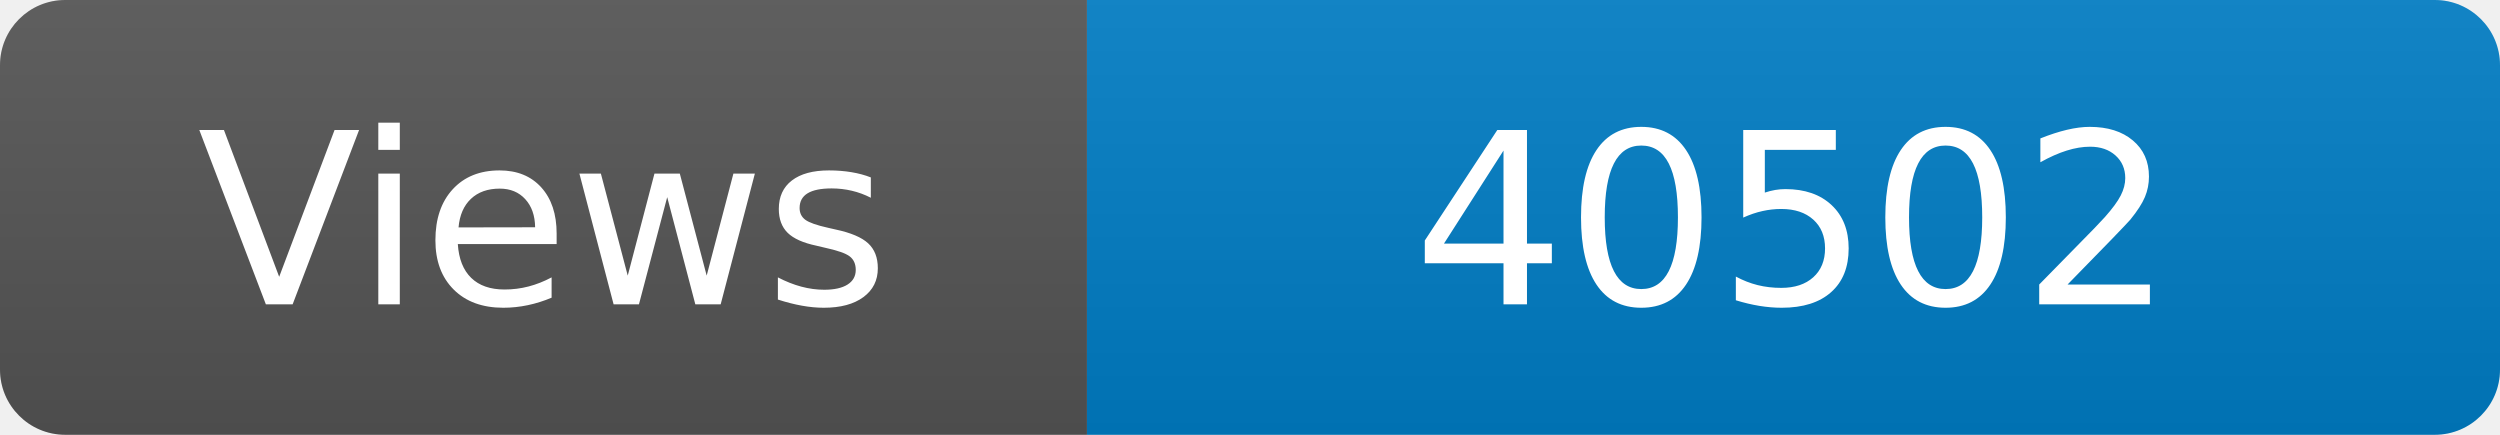
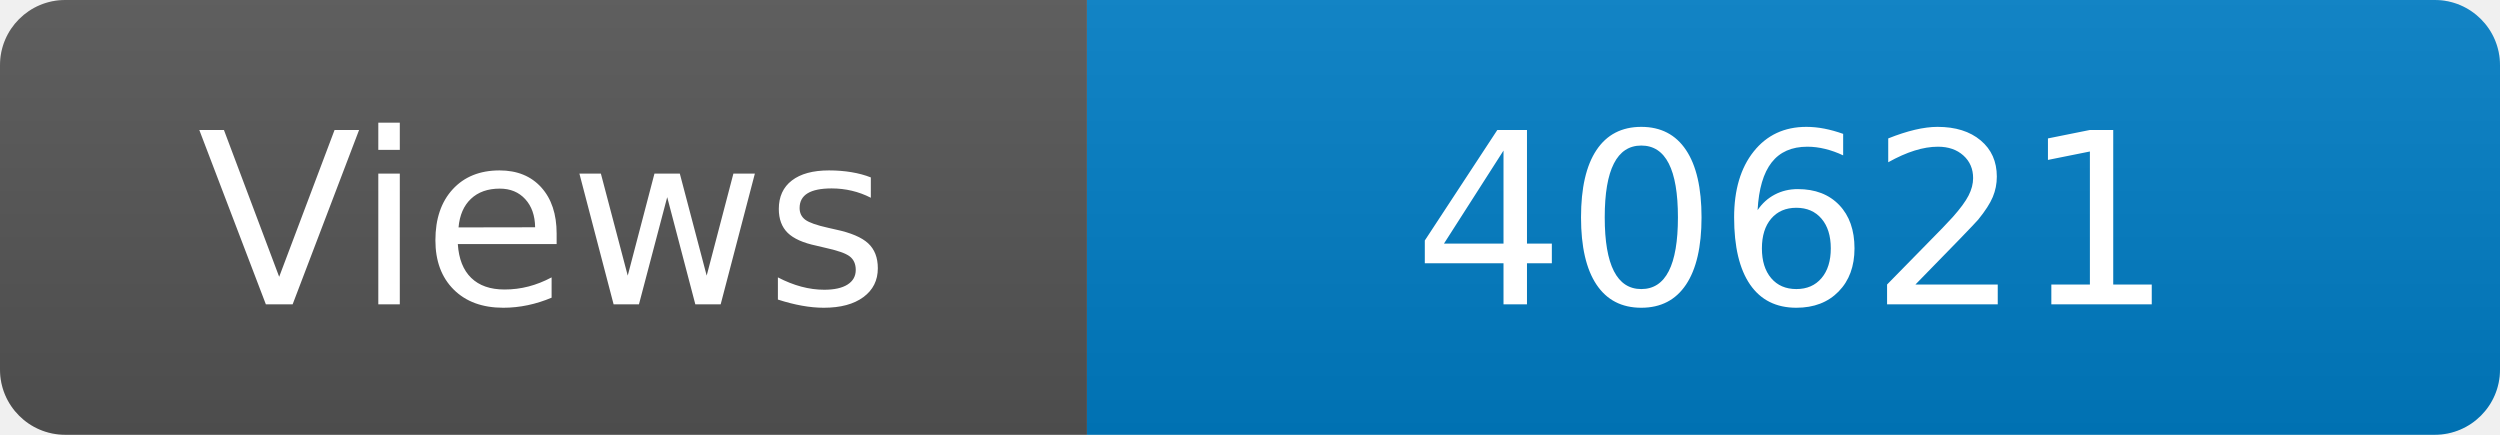
<svg xmlns="http://www.w3.org/2000/svg" width="115" height="20" role="img" aria-label="Maintained?: yes">
  <linearGradient id="s" x2="0" y2="100%">
    <stop offset="0" stop-color="#bbb" stop-opacity=".1" />
    <stop offset="1" stop-opacity=".1" />
  </linearGradient>
  <clipPath id="r">
    <rect width="115" height="20" rx="3" fill="#fff" />
  </clipPath>
  <g clip-path="url(#r)">
    <rect width="50" height="20" fill="#555" />
    <rect x="50" width="160" height="20" fill="#007ec6" />
    <rect width="115" height="20" fill="url(#s)" />
  </g>
  <g fill="#fff" text-anchor="middle" font-family="Verdana,Geneva,DejaVu Sans,sans-serif" font-size="110">
    <text x="250" y="140" transform="scale(.1)" fill="#fff">Views</text>
-     <text x="825" y="140" transform="scale(.1)" fill="#fff">40502</text>
+     <text x="825" y="140" transform="scale(.1)" fill="#fff">40621</text>
  </g>
</svg>
